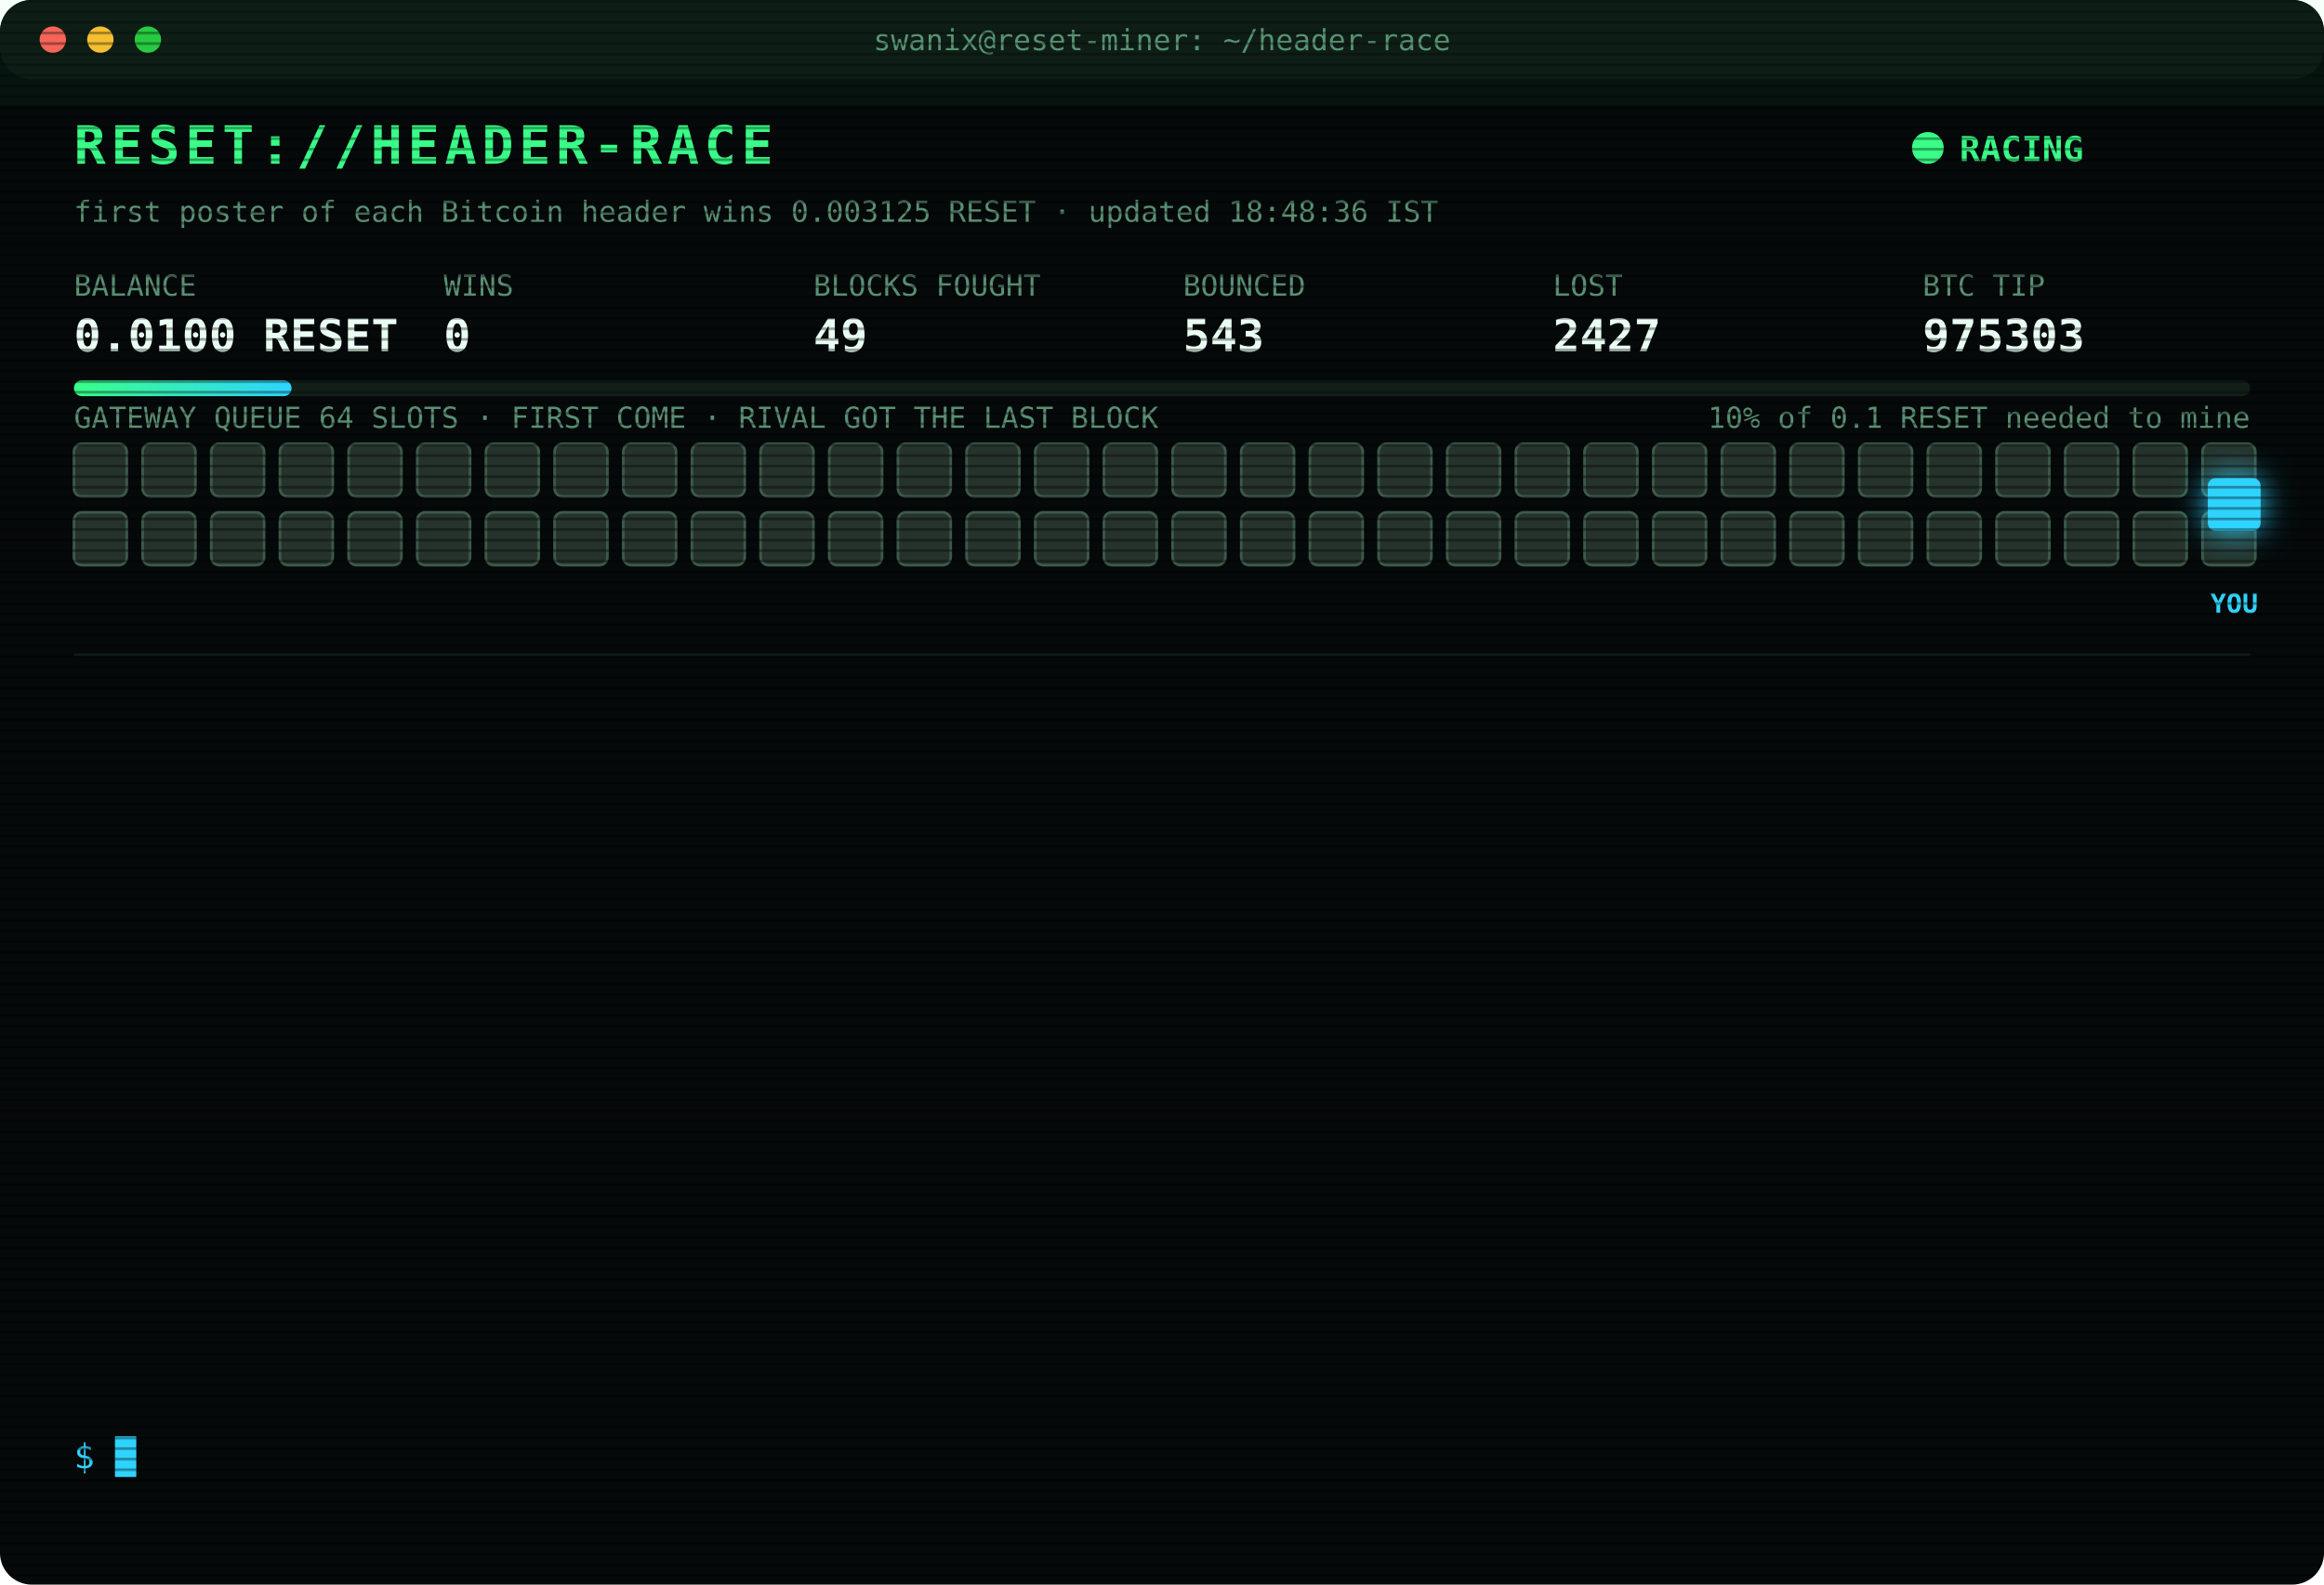
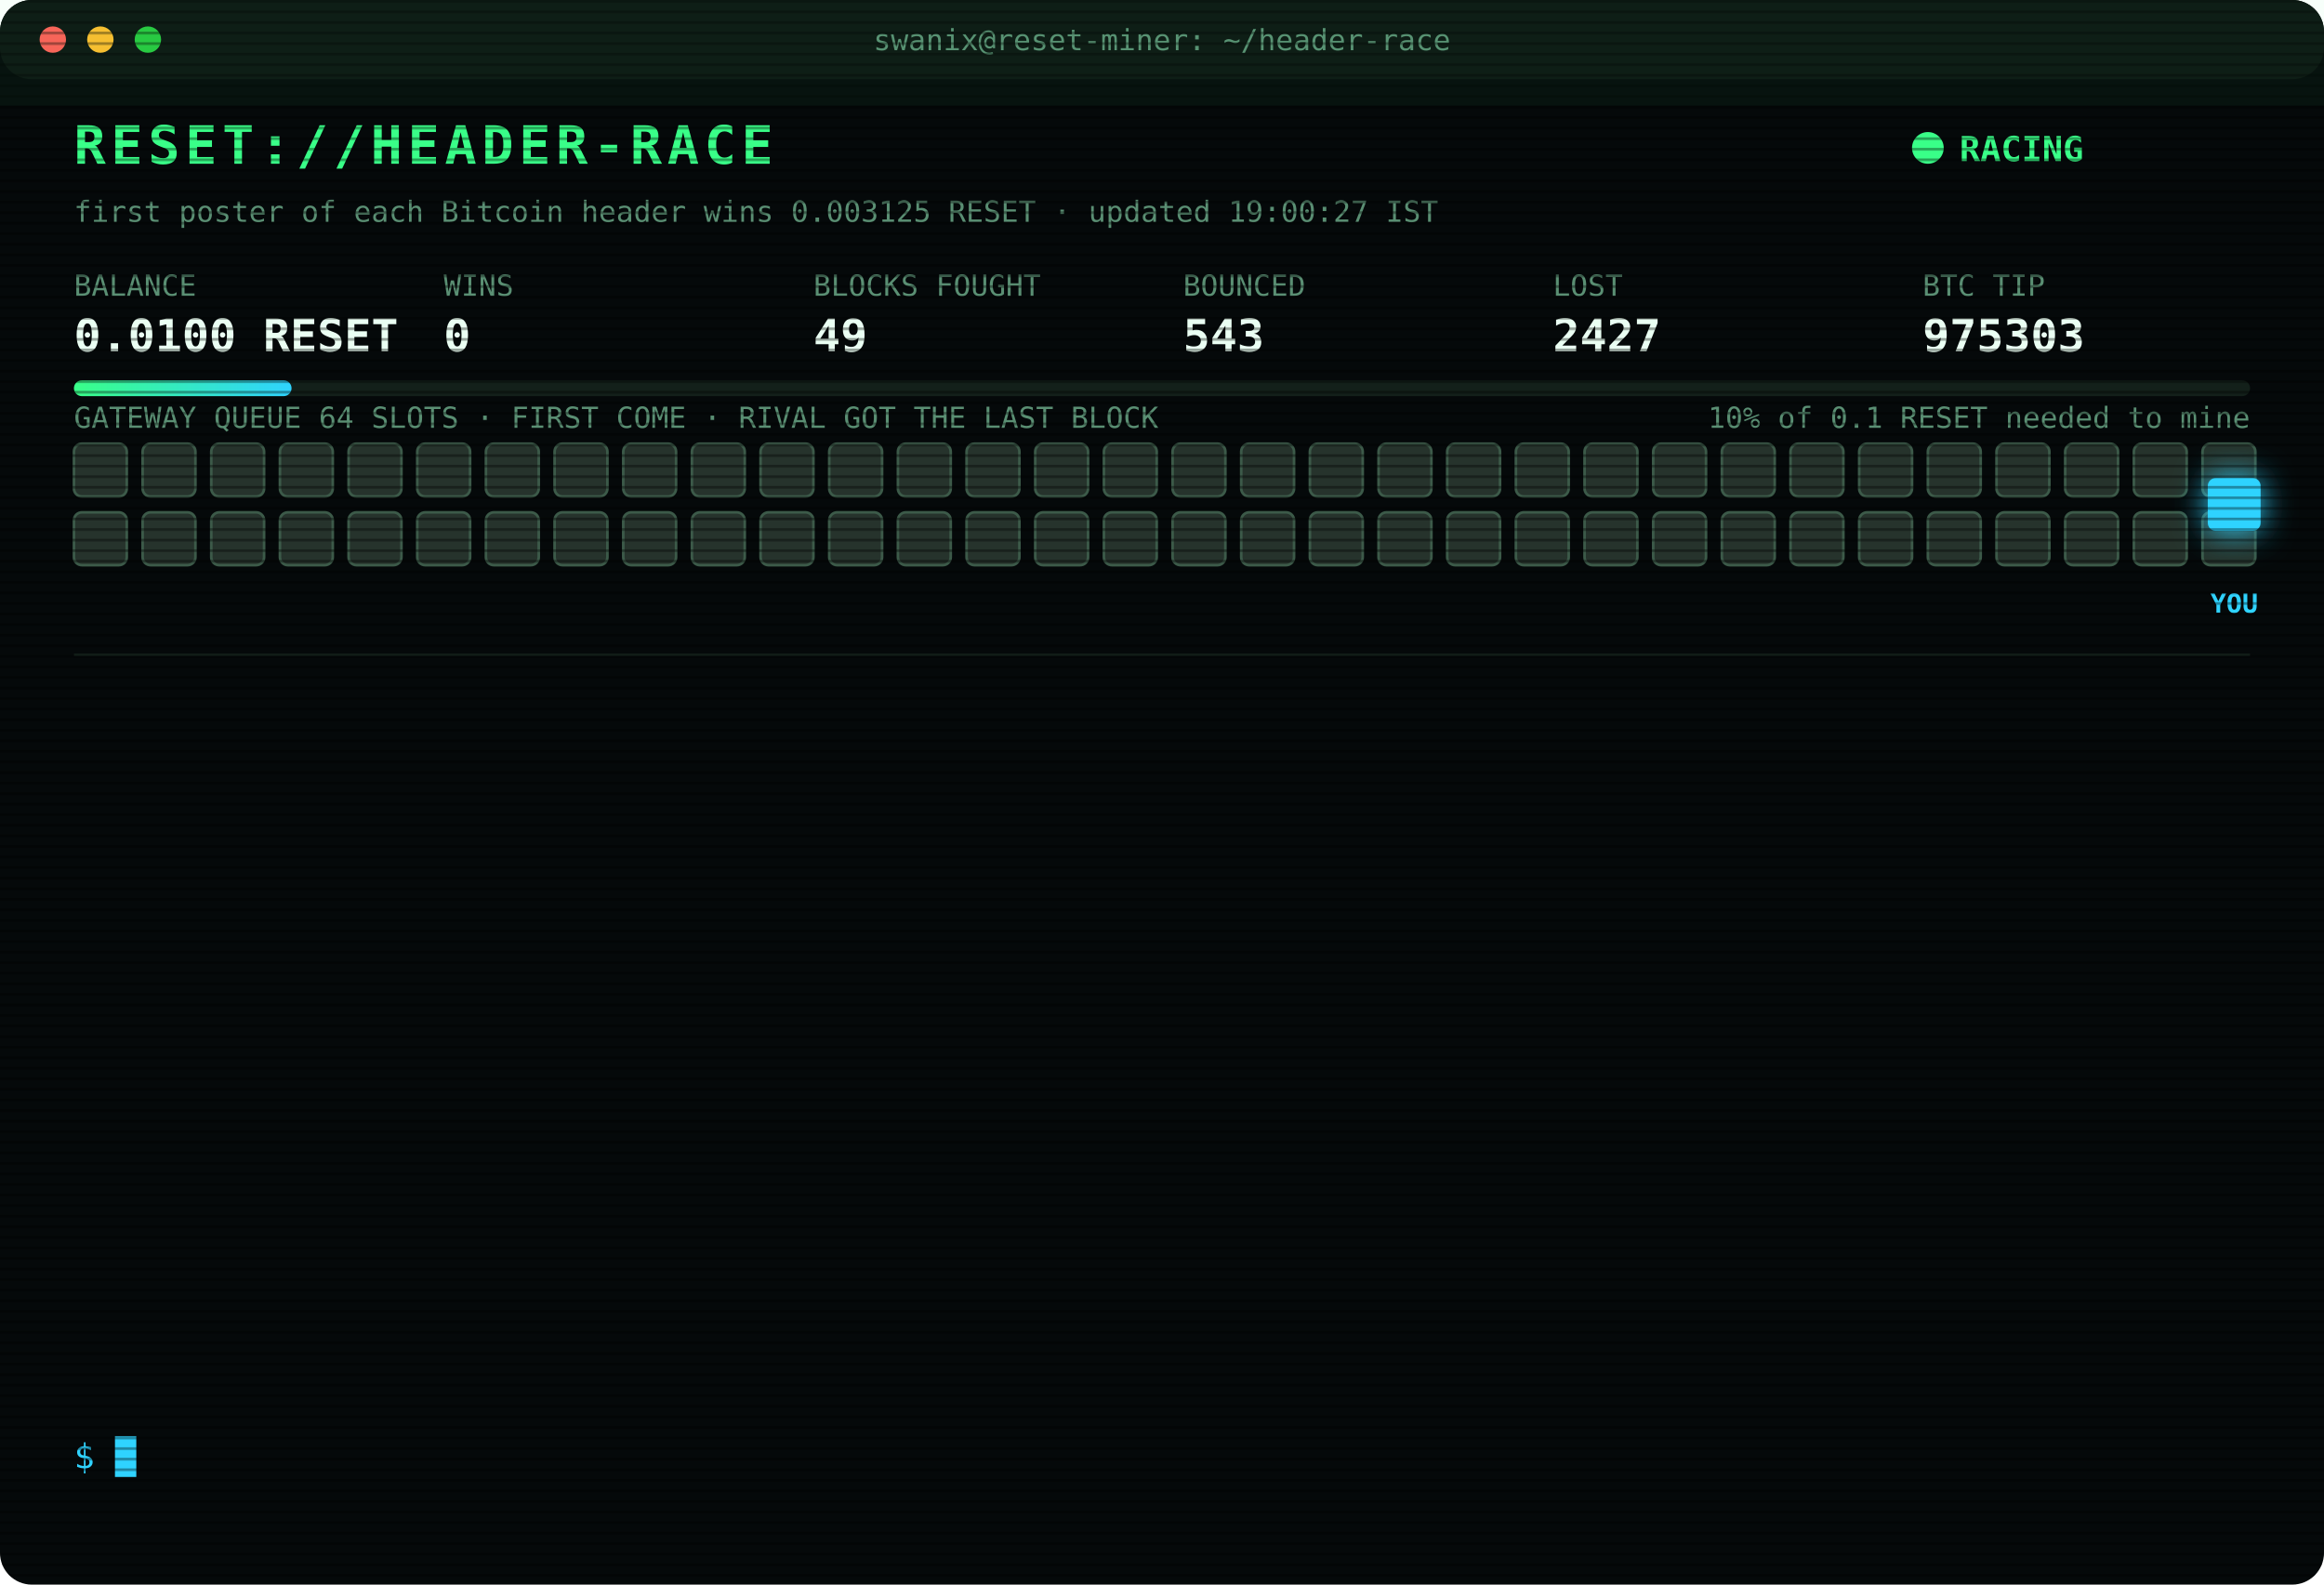
<svg xmlns="http://www.w3.org/2000/svg" width="880" height="600" viewBox="0 0 880 600" font-family="ui-monospace,SFMono-Regular,Menlo,Consolas,monospace">
  <style>
text{font-size:13px;fill:#7CFFB2}
.title{font-size:20px;font-weight:700;fill:#39FF88;letter-spacing:2px;animation:glitch 3s infinite steps(1)}
.sub{fill:#2fd3ff}.k{fill:#5a8f73;font-size:11px}.v{font-size:17px;font-weight:700;fill:#eafff3}
.ts{fill:#3f6b56}.boot{fill:#2fd3ff}.dim{fill:#5a8f73}.bad{fill:#ff4d6d}.warn{fill:#ffd23f}.mag{fill:#ff5cf0}.win{fill:#39FF88;font-weight:700}
.tag{font-size:10px;fill:#2fd3ff;font-weight:700}
.rival{fill:#26332c;stroke:#3c5a49;animation:jam 1.2s infinite alternate}
.idle{fill:#141c18;stroke:#22302a;animation:breathe 4s infinite}
.me{fill:#2fd3ff;filter:drop-shadow(0 0 6px #2fd3ff)}
.hover{animation:nudge 1.1s infinite ease-in-out}.bounce{animation:kick 1.4s infinite}
.ln{opacity:0;animation:in .4s forwards}
.cur{animation:blink 1s infinite steps(1)}
.scan{animation:scan 6s infinite linear}
.led{animation:blink 1.4s infinite}
@keyframes in{from{opacity:0;transform:translateX(-6px)}to{opacity:1;transform:none}}
@keyframes blink{50%{opacity:0}}
@keyframes jam{to{fill:#33463b}}
@keyframes breathe{50%{opacity:.4}}
@keyframes nudge{50%{transform:translateX(-10px)}}
@keyframes kick{0%,100%{transform:none}30%{transform:translateX(-14px)}55%{transform:translateX(10px) translateY(-6px)}}
@keyframes glitch{0%,92%{transform:none}93%{transform:translateX(2px);fill:#ff4d6d}95%{transform:translateX(-2px);fill:#2fd3ff}97%{transform:none}}
@keyframes scan{from{transform:translateY(-40px)}to{transform:translateY(600px)}}
</style>
  <defs>
    <pattern id="sl" width="4" height="4" patternUnits="userSpaceOnUse">
      <rect width="4" height="1" fill="#000" opacity=".35" />
    </pattern>
    <linearGradient id="bar">
      <stop offset="0" stop-color="#39FF88" />
      <stop offset="1" stop-color="#2fd3ff" />
    </linearGradient>
  </defs>
  <rect width="880" height="600" rx="12" fill="#05090a" />
  <rect width="880" height="30" rx="12" fill="#0d1512" />
  <circle cx="20" cy="15" r="5" fill="#ff5f57" />
  <circle cx="38" cy="15" r="5" fill="#febc2e" />
  <circle cx="56" cy="15" r="5" fill="#28c840" />
  <text x="440" y="19" text-anchor="middle" class="k">swanix@reset-miner: ~/header-race</text>
  <text x="28" y="62" class="title">RESET://HEADER-RACE</text>
  <circle class="led" cx="730" cy="56" r="6" fill="#39FF88" />
  <text x="742" y="61" class="win">RACING</text>
-   <text x="28" y="84" class="k">first poster of each Bitcoin header wins 0.003125 RESET · updated 18:48:36 IST</text>
+   <text x="28" y="84" class="k">first poster of each Bitcoin header wins 0.003125 RESET · updated 19:00:27 IST</text>
  <text x="28" y="112" class="k">BALANCE</text>
  <text x="28" y="133" class="v">0.0100 RESET</text>
  <text x="168" y="112" class="k">WINS</text>
  <text x="168" y="133" class="v">0</text>
  <text x="308" y="112" class="k">BLOCKS FOUGHT</text>
  <text x="308" y="133" class="v">49</text>
  <text x="448" y="112" class="k">BOUNCED</text>
  <text x="448" y="133" class="v">543</text>
  <text x="588" y="112" class="k">LOST</text>
  <text x="588" y="133" class="v">2427</text>
  <text x="728" y="112" class="k">BTC TIP</text>
  <text x="728" y="133" class="v">975303</text>
  <rect x="28" y="144" width="824" height="6" rx="3" fill="#13201a" />
  <rect x="28" y="144" width="82.4" height="6" rx="3" fill="url(#bar)" />
  <text x="852" y="162" text-anchor="end" class="k">10% of 0.1 RESET needed to mine</text>
  <text x="28" y="162" class="k">GATEWAY QUEUE 64 SLOTS · FIRST COME · RIVAL GOT THE LAST BLOCK</text>
  <rect class="rival" x="28" y="168" width="20" height="20" rx="3" style="animation-delay:0.00s" />
  <rect class="rival" x="54" y="168" width="20" height="20" rx="3" style="animation-delay:0.05s" />
  <rect class="rival" x="80" y="168" width="20" height="20" rx="3" style="animation-delay:0.10s" />
  <rect class="rival" x="106" y="168" width="20" height="20" rx="3" style="animation-delay:0.15s" />
  <rect class="rival" x="132" y="168" width="20" height="20" rx="3" style="animation-delay:0.20s" />
  <rect class="rival" x="158" y="168" width="20" height="20" rx="3" style="animation-delay:0.25s" />
  <rect class="rival" x="184" y="168" width="20" height="20" rx="3" style="animation-delay:0.30s" />
  <rect class="rival" x="210" y="168" width="20" height="20" rx="3" style="animation-delay:0.35s" />
  <rect class="rival" x="236" y="168" width="20" height="20" rx="3" style="animation-delay:0.40s" />
  <rect class="rival" x="262" y="168" width="20" height="20" rx="3" style="animation-delay:0.45s" />
  <rect class="rival" x="288" y="168" width="20" height="20" rx="3" style="animation-delay:0.50s" />
  <rect class="rival" x="314" y="168" width="20" height="20" rx="3" style="animation-delay:0.55s" />
  <rect class="rival" x="340" y="168" width="20" height="20" rx="3" style="animation-delay:0.60s" />
  <rect class="rival" x="366" y="168" width="20" height="20" rx="3" style="animation-delay:0.65s" />
  <rect class="rival" x="392" y="168" width="20" height="20" rx="3" style="animation-delay:0.70s" />
  <rect class="rival" x="418" y="168" width="20" height="20" rx="3" style="animation-delay:0.75s" />
  <rect class="rival" x="444" y="168" width="20" height="20" rx="3" style="animation-delay:0.80s" />
  <rect class="rival" x="470" y="168" width="20" height="20" rx="3" style="animation-delay:0.85s" />
  <rect class="rival" x="496" y="168" width="20" height="20" rx="3" style="animation-delay:0.90s" />
  <rect class="rival" x="522" y="168" width="20" height="20" rx="3" style="animation-delay:0.95s" />
  <rect class="rival" x="548" y="168" width="20" height="20" rx="3" style="animation-delay:1.00s" />
  <rect class="rival" x="574" y="168" width="20" height="20" rx="3" style="animation-delay:1.05s" />
  <rect class="rival" x="600" y="168" width="20" height="20" rx="3" style="animation-delay:1.10s" />
  <rect class="rival" x="626" y="168" width="20" height="20" rx="3" style="animation-delay:1.15s" />
  <rect class="rival" x="652" y="168" width="20" height="20" rx="3" style="animation-delay:1.20s" />
  <rect class="rival" x="678" y="168" width="20" height="20" rx="3" style="animation-delay:1.25s" />
  <rect class="rival" x="704" y="168" width="20" height="20" rx="3" style="animation-delay:1.30s" />
  <rect class="rival" x="730" y="168" width="20" height="20" rx="3" style="animation-delay:1.35s" />
  <rect class="rival" x="756" y="168" width="20" height="20" rx="3" style="animation-delay:1.40s" />
  <rect class="rival" x="782" y="168" width="20" height="20" rx="3" style="animation-delay:1.45s" />
  <rect class="rival" x="808" y="168" width="20" height="20" rx="3" style="animation-delay:1.50s" />
  <rect class="rival" x="834" y="168" width="20" height="20" rx="3" style="animation-delay:1.55s" />
  <rect class="rival" x="28" y="194" width="20" height="20" rx="3" style="animation-delay:1.60s" />
  <rect class="rival" x="54" y="194" width="20" height="20" rx="3" style="animation-delay:1.65s" />
  <rect class="rival" x="80" y="194" width="20" height="20" rx="3" style="animation-delay:1.70s" />
  <rect class="rival" x="106" y="194" width="20" height="20" rx="3" style="animation-delay:1.75s" />
  <rect class="rival" x="132" y="194" width="20" height="20" rx="3" style="animation-delay:1.80s" />
  <rect class="rival" x="158" y="194" width="20" height="20" rx="3" style="animation-delay:1.85s" />
  <rect class="rival" x="184" y="194" width="20" height="20" rx="3" style="animation-delay:1.90s" />
  <rect class="rival" x="210" y="194" width="20" height="20" rx="3" style="animation-delay:1.95s" />
  <rect class="rival" x="236" y="194" width="20" height="20" rx="3" style="animation-delay:2.00s" />
  <rect class="rival" x="262" y="194" width="20" height="20" rx="3" style="animation-delay:2.05s" />
  <rect class="rival" x="288" y="194" width="20" height="20" rx="3" style="animation-delay:2.10s" />
  <rect class="rival" x="314" y="194" width="20" height="20" rx="3" style="animation-delay:2.15s" />
  <rect class="rival" x="340" y="194" width="20" height="20" rx="3" style="animation-delay:2.20s" />
  <rect class="rival" x="366" y="194" width="20" height="20" rx="3" style="animation-delay:2.25s" />
  <rect class="rival" x="392" y="194" width="20" height="20" rx="3" style="animation-delay:2.30s" />
  <rect class="rival" x="418" y="194" width="20" height="20" rx="3" style="animation-delay:2.35s" />
  <rect class="rival" x="444" y="194" width="20" height="20" rx="3" style="animation-delay:2.40s" />
  <rect class="rival" x="470" y="194" width="20" height="20" rx="3" style="animation-delay:2.45s" />
  <rect class="rival" x="496" y="194" width="20" height="20" rx="3" style="animation-delay:2.50s" />
  <rect class="rival" x="522" y="194" width="20" height="20" rx="3" style="animation-delay:2.55s" />
  <rect class="rival" x="548" y="194" width="20" height="20" rx="3" style="animation-delay:2.60s" />
  <rect class="rival" x="574" y="194" width="20" height="20" rx="3" style="animation-delay:2.65s" />
  <rect class="rival" x="600" y="194" width="20" height="20" rx="3" style="animation-delay:2.70s" />
  <rect class="rival" x="626" y="194" width="20" height="20" rx="3" style="animation-delay:2.75s" />
  <rect class="rival" x="652" y="194" width="20" height="20" rx="3" style="animation-delay:2.80s" />
  <rect class="rival" x="678" y="194" width="20" height="20" rx="3" style="animation-delay:2.85s" />
  <rect class="rival" x="704" y="194" width="20" height="20" rx="3" style="animation-delay:2.90s" />
  <rect class="rival" x="730" y="194" width="20" height="20" rx="3" style="animation-delay:2.95s" />
  <rect class="rival" x="756" y="194" width="20" height="20" rx="3" style="animation-delay:3.00s" />
  <rect class="rival" x="782" y="194" width="20" height="20" rx="3" style="animation-delay:3.05s" />
  <rect class="rival" x="808" y="194" width="20" height="20" rx="3" style="animation-delay:3.10s" />
  <rect class="rival" x="834" y="194" width="20" height="20" rx="3" style="animation-delay:3.15s" />
  <g class="hover">
    <rect class="me" x="836" y="181" width="20" height="20" rx="3" />
    <text class="tag" x="846" y="232" text-anchor="middle">YOU</text>
  </g>
  <line x1="28" x2="852" y1="248" y2="248" stroke="#13201a" />
  <g class="ln" style="animation-delay:0.40s">
    <text x="28" y="270" class="ts">16:15:18</text>
    <text x="104" y="270" class="bad">[LOST] #975289 taken by a rival miner</text>
  </g>
  <g class="ln" style="animation-delay:0.65s">
    <text x="28" y="292" class="ts">16:23:29</text>
    <text x="104" y="292" class="bad">[LOST] #975290 taken by a rival miner</text>
  </g>
  <g class="ln" style="animation-delay:0.90s">
    <text x="28" y="314" class="ts">16:24:13</text>
    <text x="104" y="314" class="bad">[LOST] #975291 taken by a rival miner</text>
  </g>
  <g class="ln" style="animation-delay:1.15s">
    <text x="28" y="336" class="ts">16:28:55</text>
    <text x="104" y="336" class="bad">[LOST] #975292 taken by a rival miner</text>
  </g>
  <g class="ln" style="animation-delay:1.40s">
    <text x="28" y="358" class="ts">16:42:59</text>
    <text x="104" y="358" class="bad">[LOST] #975293 taken by a rival miner</text>
  </g>
  <g class="ln" style="animation-delay:1.65s">
    <text x="28" y="380" class="ts">17:04:09</text>
    <text x="104" y="380" class="bad">[LOST] #975295 taken by a rival miner</text>
  </g>
  <g class="ln" style="animation-delay:1.90s">
    <text x="28" y="402" class="ts">17:18:44</text>
    <text x="104" y="402" class="bad">[LOST] #975296 taken by a rival miner</text>
  </g>
  <g class="ln" style="animation-delay:2.15s">
    <text x="28" y="424" class="ts">17:20:49</text>
    <text x="104" y="424" class="bad">[LOST] #975297 taken by a rival miner</text>
  </g>
  <g class="ln" style="animation-delay:2.40s">
    <text x="28" y="446" class="ts">17:24:51</text>
    <text x="104" y="446" class="bad">[LOST] #975299 taken by a rival miner</text>
  </g>
  <g class="ln" style="animation-delay:2.65s">
    <text x="28" y="468" class="ts">18:04:03</text>
    <text x="104" y="468" class="bad">[LOST] #975300 taken by a rival miner</text>
  </g>
  <g class="ln" style="animation-delay:2.90s">
    <text x="28" y="490" class="ts">18:35:30</text>
    <text x="104" y="490" class="bad">[LOST] #975301 taken by a rival miner</text>
  </g>
  <g class="ln" style="animation-delay:3.15s">
    <text x="28" y="512" class="ts">18:44:09</text>
    <text x="104" y="512" class="bad">[LOST] #975302 taken by a rival miner</text>
  </g>
  <g class="ln" style="animation-delay:3.40s">
    <text x="28" y="534" class="ts">18:48:36</text>
    <text x="104" y="534" class="bad">[LOST] #975303 taken by a rival miner</text>
  </g>
  <text x="28" y="556" class="sub">$ <tspan class="cur">█</tspan>
  </text>
  <rect width="880" height="600" rx="12" fill="url(#sl)" pointer-events="none" />
  <rect class="scan" width="880" height="40" fill="#39FF88" opacity=".04" />
</svg>
